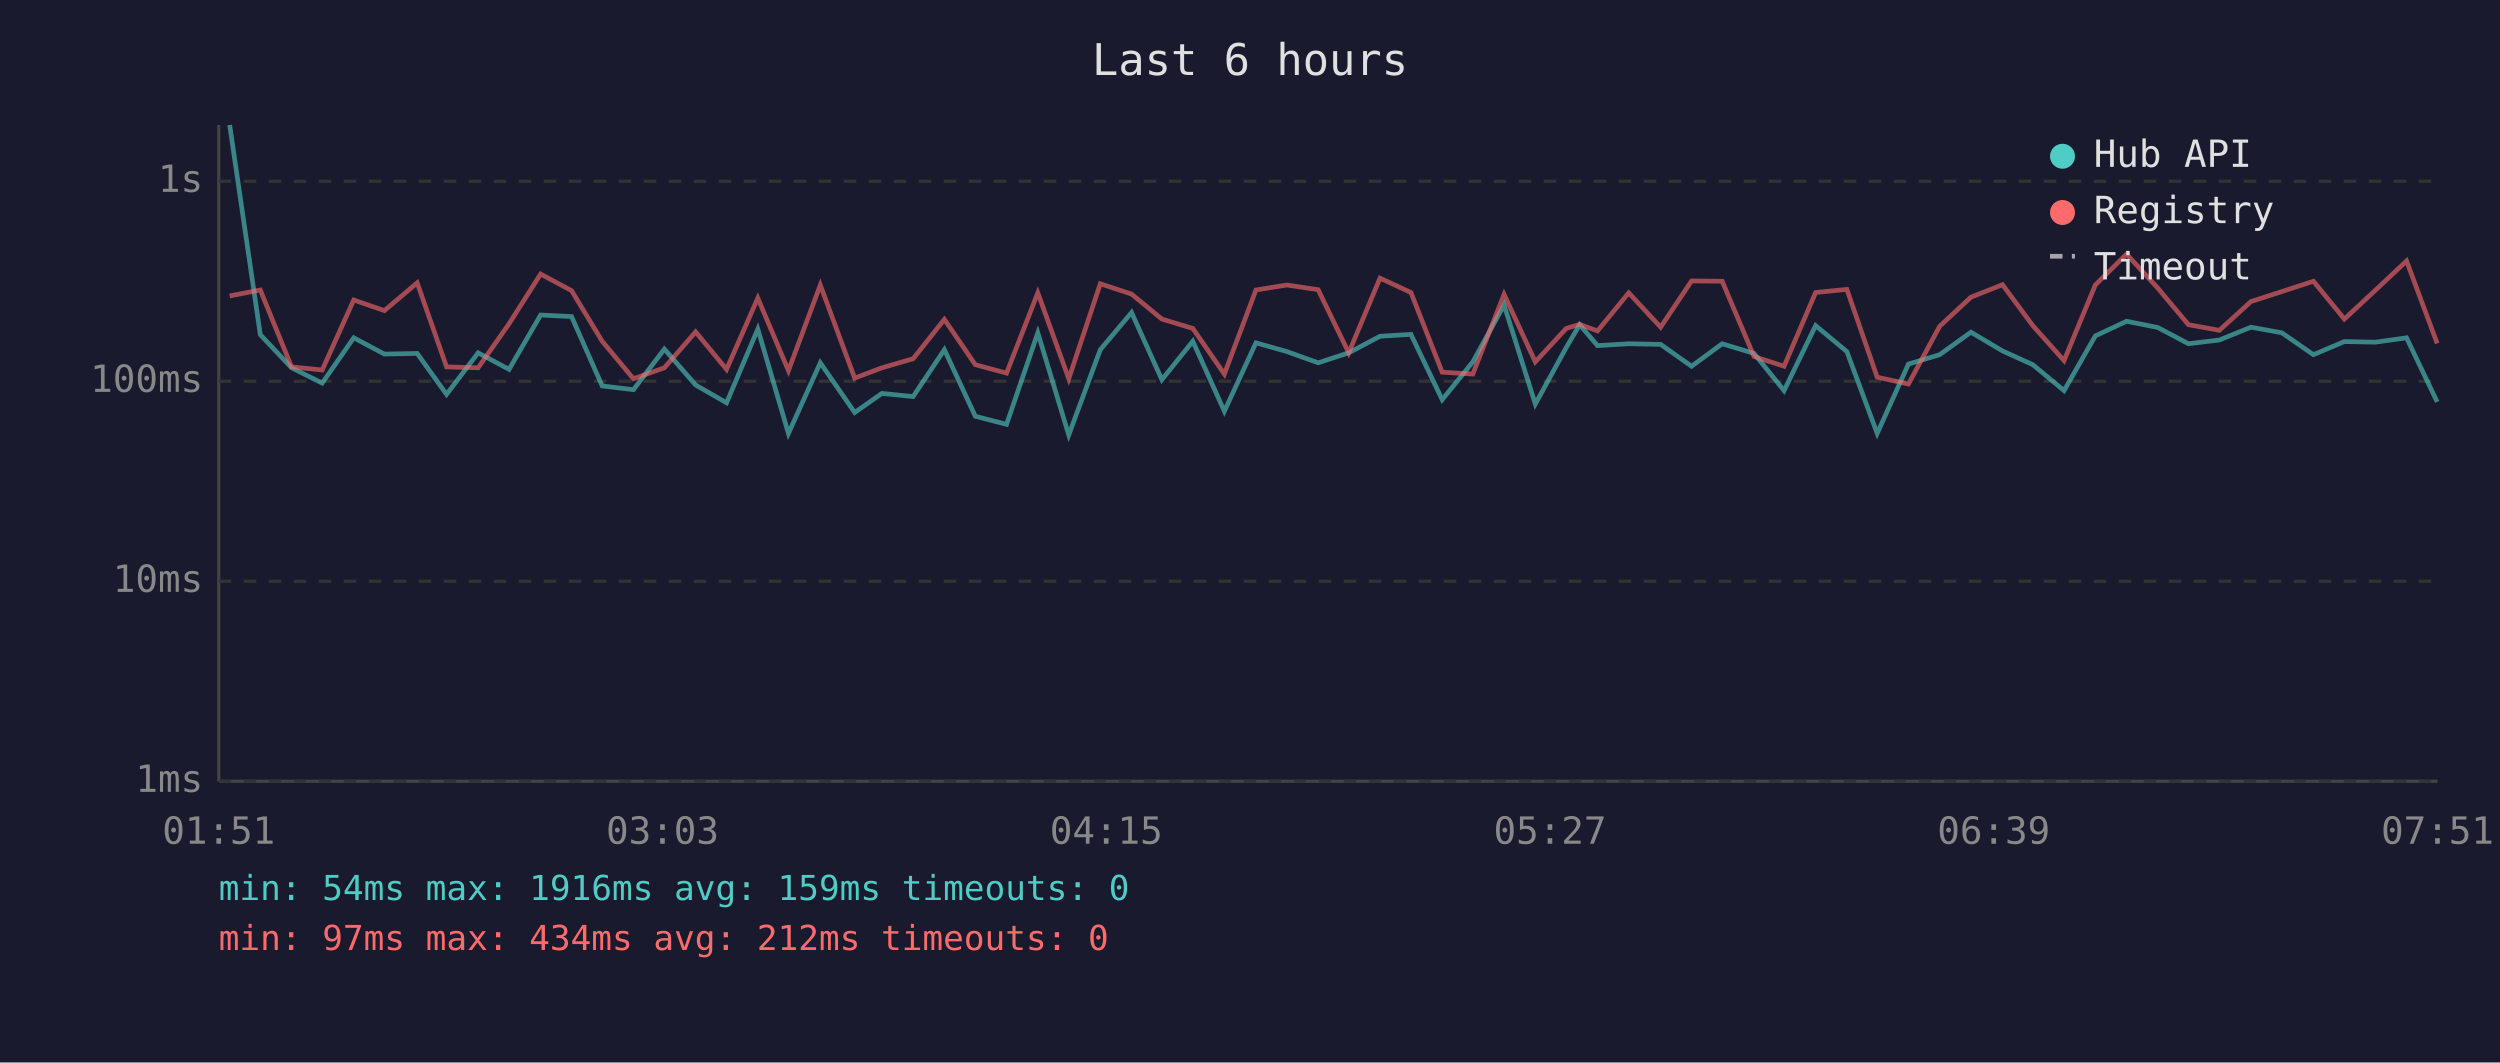
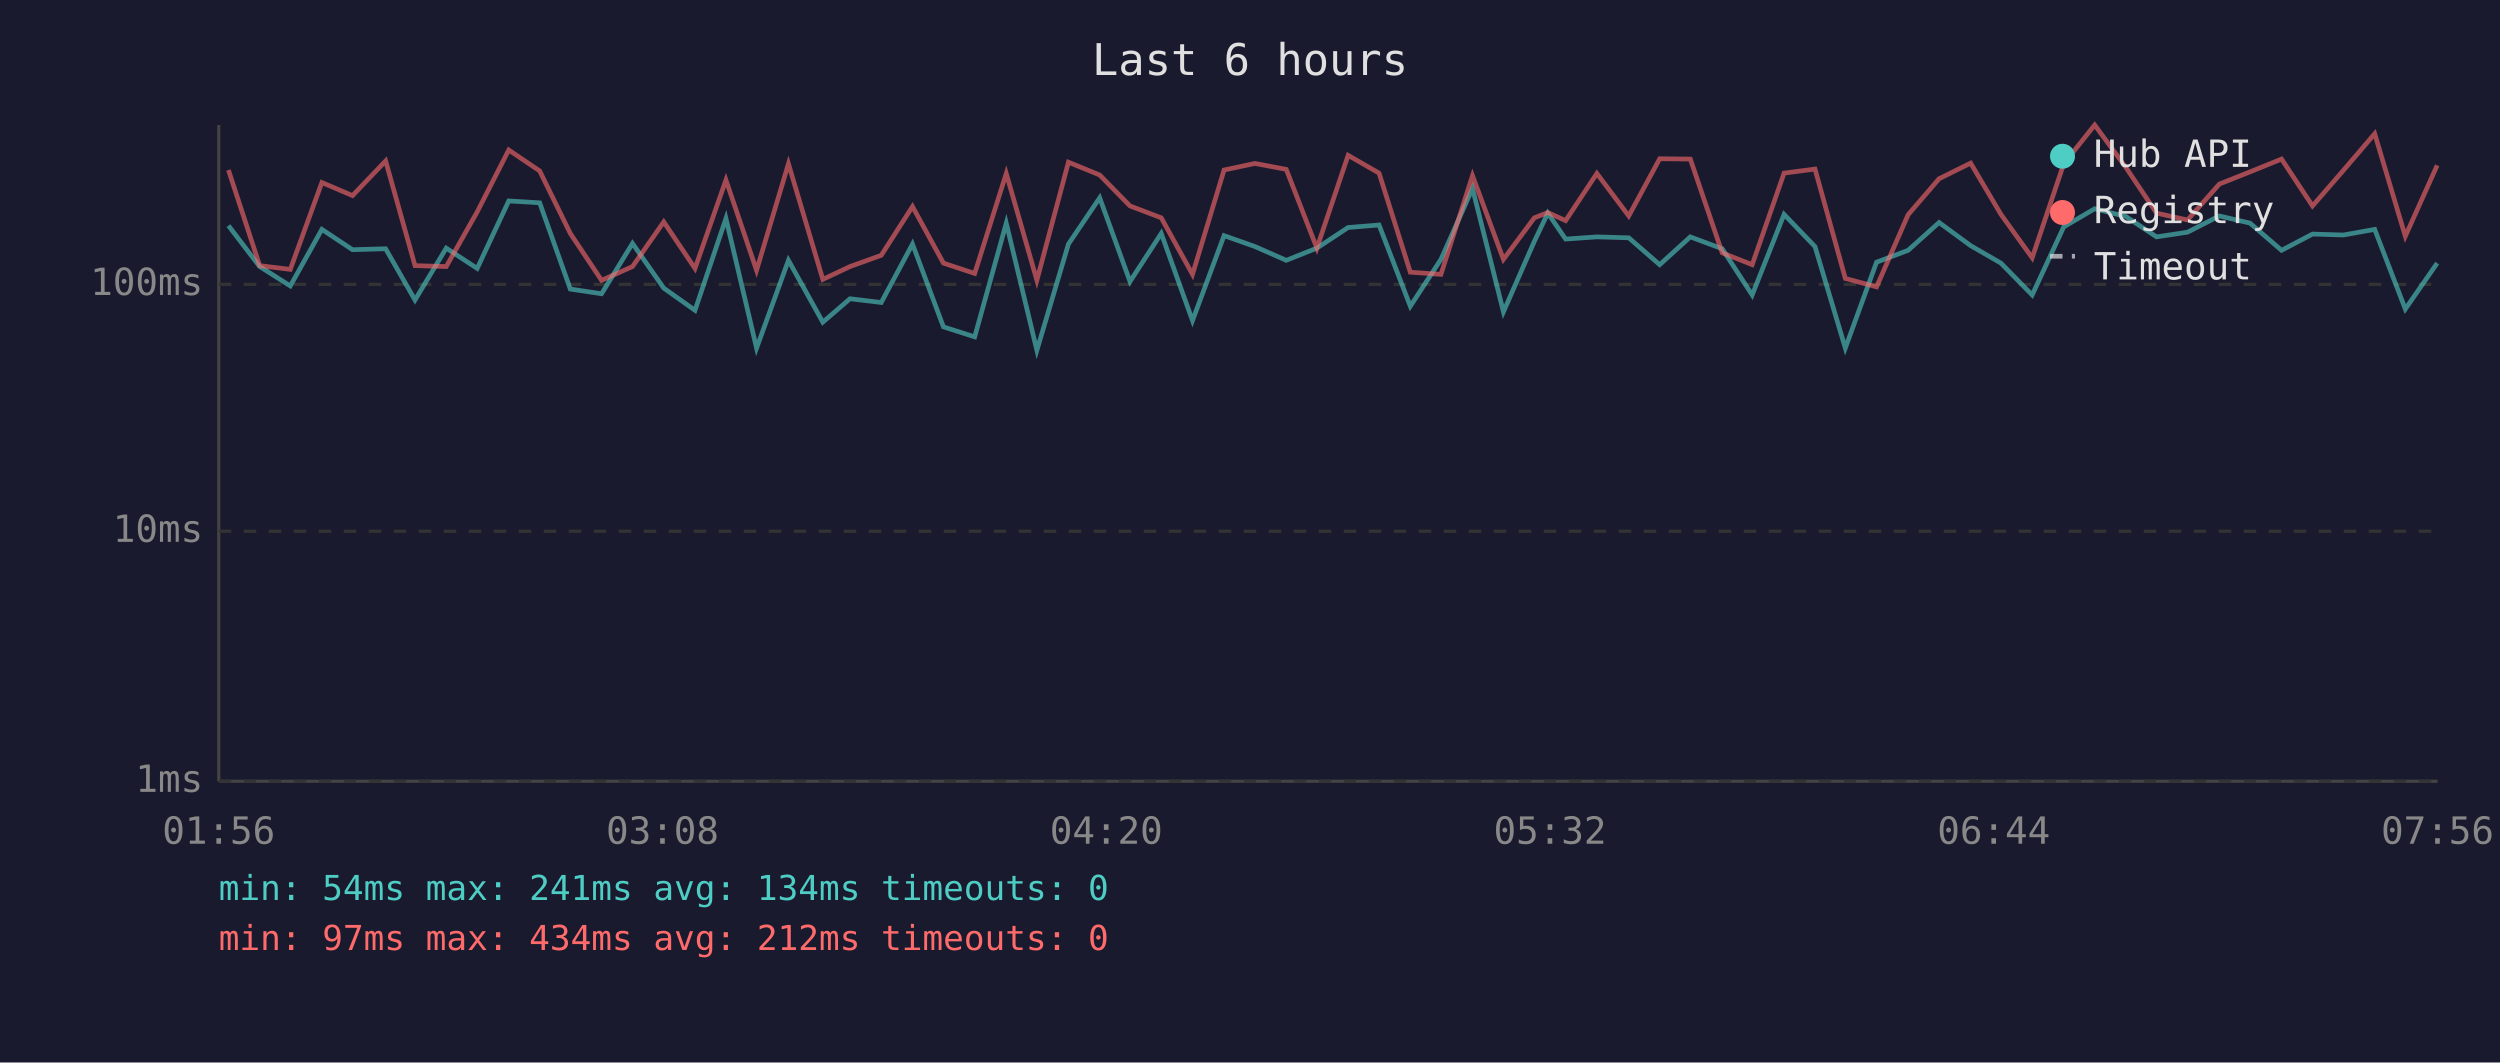
<svg xmlns="http://www.w3.org/2000/svg" viewBox="0 0 800 340" font-family="monospace" font-size="12">
  <rect width="800" height="340" fill="#1a1a2e" />
  <text x="400" y="24" fill="#e0e0e0" font-size="14" text-anchor="middle">Last 6 hours</text>
  <line x1="70" y1="40" x2="70" y2="250" stroke="#444" stroke-width="1" />
  <line x1="70" y1="250" x2="780" y2="250" stroke="#444" stroke-width="1" />
  <line x1="70" y1="250" x2="780" y2="250" stroke="#333" stroke-width="1" stroke-dasharray="4" />
  <text x="65" y="250" fill="#888" text-anchor="end" dominant-baseline="middle">1ms</text>
-   <line x1="70" y1="186" x2="780" y2="186" stroke="#333" stroke-width="1" stroke-dasharray="4" />
-   <text x="65" y="186" fill="#888" text-anchor="end" dominant-baseline="middle">10ms</text>
-   <line x1="70" y1="122" x2="780" y2="122" stroke="#333" stroke-width="1" stroke-dasharray="4" />
-   <text x="65" y="122" fill="#888" text-anchor="end" dominant-baseline="middle">100ms</text>
-   <line x1="70" y1="58" x2="780" y2="58" stroke="#333" stroke-width="1" stroke-dasharray="4" />
-   <text x="65" y="58" fill="#888" text-anchor="end" dominant-baseline="middle">1s</text>
-   <text x="70" y="270" fill="#888" text-anchor="middle">01:51</text>
-   <text x="212" y="270" fill="#888" text-anchor="middle">03:03</text>
-   <text x="354" y="270" fill="#888" text-anchor="middle">04:15</text>
-   <text x="496" y="270" fill="#888" text-anchor="middle">05:27</text>
-   <text x="638" y="270" fill="#888" text-anchor="middle">06:39</text>
-   <text x="780" y="270" fill="#888" text-anchor="middle">07:51</text>
-   <polyline points="73.5,40.0 83.3,107.1 93.3,117.7 103.1,122.6 113.2,108.1 123.0,113.3 133.5,113.1 142.9,126.2 153.0,112.9 162.9,118.2 173.0,100.8 182.9,101.3 192.7,123.5 202.7,124.7 212.6,111.7 222.6,123.2 232.5,128.9 242.5,105.3 252.3,138.7 262.5,116.1 273.5,132.0 282.2,125.9 292.2,126.9 302.2,111.9 312.1,133.2 322.1,135.8 332.1,106.5 342.0,139.2 352.1,111.9 362.1,100.0 371.8,121.5 381.7,109.2 391.8,131.6 401.9,109.7 411.8,112.5 421.8,116.1 431.6,112.9 441.6,107.6 451.5,107.0 461.5,127.9 471.3,115.8 481.3,97.6 491.3,129.3 501.2,111.2 505.5,103.9 511.2,110.6 521.2,110.0 531.4,110.2 541.3,117.2 551.1,110.0 561.3,113.1 570.9,125.0 581.0,104.2 591.0,112.5 600.7,138.7 610.7,116.5 620.7,113.5 630.7,106.3 640.8,112.3 650.5,116.7 660.5,125.0 670.5,107.5 680.5,102.8 690.5,104.8 700.3,110.0 710.2,108.8 720.3,104.7 730.2,106.5 740.3,113.5 750.2,109.3 760.1,109.5 770.1,108.1 779.9,128.6" fill="none" stroke="#4ecdc4" stroke-width="1.5" opacity="0.6" />
-   <polyline points="73.5,94.7 83.3,92.8 93.3,117.4 103.1,118.4 113.2,96.0 123.0,99.4 133.5,90.5 142.9,117.4 153.0,117.7 162.9,103.6 173.0,87.7 182.9,93.0 192.7,109.2 202.7,121.2 212.6,117.7 222.6,106.2 232.5,118.2 242.5,95.4 252.3,118.6 262.5,91.2 273.5,121.0 282.2,117.7 292.2,114.8 302.2,102.2 312.1,116.7 322.1,119.4 332.1,93.7 342.0,121.2 352.1,90.8 362.1,94.1 371.8,102.1 381.7,105.1 391.8,119.7 401.9,92.8 411.8,91.2 421.8,92.7 431.6,112.9 441.6,89.0 451.5,93.6 461.5,119.1 471.3,119.7 481.3,94.2 491.3,115.8 501.2,105.1 505.5,103.8 511.2,105.9 521.2,93.7 531.4,104.7 541.3,89.9 551.1,90.0 561.3,114.1 570.9,117.2 581.0,93.6 591.0,92.6 600.7,120.7 610.7,122.9 620.7,104.4 630.7,95.1 640.8,91.1 650.5,104.2 660.5,115.4 670.5,91.2 680.5,81.3 690.5,92.2 700.3,103.9 710.2,105.7 720.3,96.5 730.2,93.3 740.3,90.0 750.2,102.1 760.1,92.9 770.1,83.5 779.9,109.9" fill="none" stroke="#ff6b6b" stroke-width="1.5" opacity="0.6" />
+   <line x1="70" y1="170" x2="780" y2="170" stroke="#333" stroke-width="1" stroke-dasharray="4" />
+   <text x="65" y="170" fill="#888" text-anchor="end" dominant-baseline="middle">10ms</text>
+   <line x1="70" y1="91" x2="780" y2="91" stroke="#333" stroke-width="1" stroke-dasharray="4" />
+   <text x="65" y="91" fill="#888" text-anchor="end" dominant-baseline="middle">100ms</text>
+   <text x="70" y="270" fill="#888" text-anchor="middle">01:56</text>
+   <text x="212" y="270" fill="#888" text-anchor="middle">03:08</text>
+   <text x="354" y="270" fill="#888" text-anchor="middle">04:20</text>
+   <text x="496" y="270" fill="#888" text-anchor="middle">05:32</text>
+   <text x="638" y="270" fill="#888" text-anchor="middle">06:44</text>
+   <text x="780" y="270" fill="#888" text-anchor="middle">07:56</text>
+   <polyline points="73.1,72.2 83.1,85.3 92.9,91.5 103.0,73.4 112.8,79.9 123.4,79.6 132.8,96.0 142.8,79.4 152.7,85.9 162.8,64.3 172.7,64.9 182.5,92.5 192.5,94.0 202.4,77.9 212.4,92.2 222.4,99.3 232.3,69.9 242.1,111.4 252.3,83.3 263.3,103.1 272.0,95.6 282.0,96.8 292.0,78.1 301.9,104.6 311.9,107.8 322.0,71.4 331.8,112.1 341.9,78.1 351.9,63.3 361.6,90.1 371.6,74.7 381.6,102.6 391.7,75.4 401.6,78.9 411.6,83.3 421.4,79.4 431.4,72.8 441.3,72.0 451.3,98.0 461.1,83.0 471.2,60.3 481.1,99.8 491.0,77.2 495.3,68.2 501.0,76.5 511.0,75.8 521.2,76.1 531.1,84.7 540.9,75.8 551.1,79.6 560.7,94.4 570.9,68.6 580.8,78.9 590.5,111.4 600.5,83.9 610.6,80.1 620.5,71.2 630.6,78.6 640.3,84.2 650.3,94.4 660.4,72.6 670.3,66.8 680.3,69.3 690.1,75.8 700.0,74.3 710.2,69.1 720.0,71.4 730.1,80.1 740.0,74.9 749.9,75.2 759.9,73.4 769.7,98.9 779.9,84.2" fill="none" stroke="#4ecdc4" stroke-width="1.5" opacity="0.6" />
+   <polyline points="73.1,54.4 83.1,85.0 92.9,86.2 103.0,58.4 112.8,62.6 123.4,51.5 132.8,85.0 142.8,85.3 152.7,67.8 162.8,48.0 172.7,54.7 182.5,74.7 192.5,89.7 202.4,85.3 212.4,71.0 222.4,85.9 232.3,57.6 242.1,86.5 252.3,52.4 263.3,89.4 272.0,85.3 282.0,81.7 292.0,66.1 301.9,84.2 311.9,87.5 322.0,55.5 331.8,89.7 341.9,51.9 351.9,56.0 361.6,65.9 371.6,69.7 381.6,87.8 391.7,54.4 401.6,52.3 411.6,54.2 421.4,79.4 431.4,49.7 441.3,55.4 451.3,87.1 461.1,87.8 471.2,56.2 481.1,83.0 491.0,69.7 495.3,68.0 501.0,70.6 511.0,55.5 521.2,69.1 531.1,50.8 540.9,50.9 551.1,80.9 560.7,84.7 570.9,55.4 580.8,54.1 590.5,89.1 600.5,91.8 610.6,68.7 620.5,57.2 630.6,52.2 640.3,68.6 650.3,82.5 660.4,52.4 670.3,40.0 680.3,53.6 690.1,68.2 700.0,70.4 710.2,58.9 720.0,55.0 730.1,50.9 740.0,65.9 749.9,54.5 759.9,42.8 769.7,75.6 779.9,52.9" fill="none" stroke="#ff6b6b" stroke-width="1.5" opacity="0.6" />
  <circle cx="660" cy="50" r="4" fill="#4ecdc4" />
  <text x="670" y="50" fill="#e0e0e0" dominant-baseline="middle">Hub API</text>
  <circle cx="660" cy="68" r="4" fill="#ff6b6b" />
  <text x="670" y="68" fill="#e0e0e0" dominant-baseline="middle">Registry</text>
  <line x1="656" y1="82" x2="664" y2="82" stroke="#e0e0e0" stroke-width="1.5" stroke-dasharray="4,3" opacity="0.7" />
  <text x="670" y="86" fill="#e0e0e0" dominant-baseline="middle">Timeout</text>
-   <text x="70" y="288" fill="#4ecdc4" font-size="11">min: 54ms  max: 1916ms  avg: 159ms  timeouts: 0</text>
+   <text x="70" y="288" fill="#4ecdc4" font-size="11">min: 54ms  max: 241ms  avg: 134ms  timeouts: 0</text>
  <text x="70" y="304" fill="#ff6b6b" font-size="11">min: 97ms  max: 434ms  avg: 212ms  timeouts: 0</text>
</svg>
